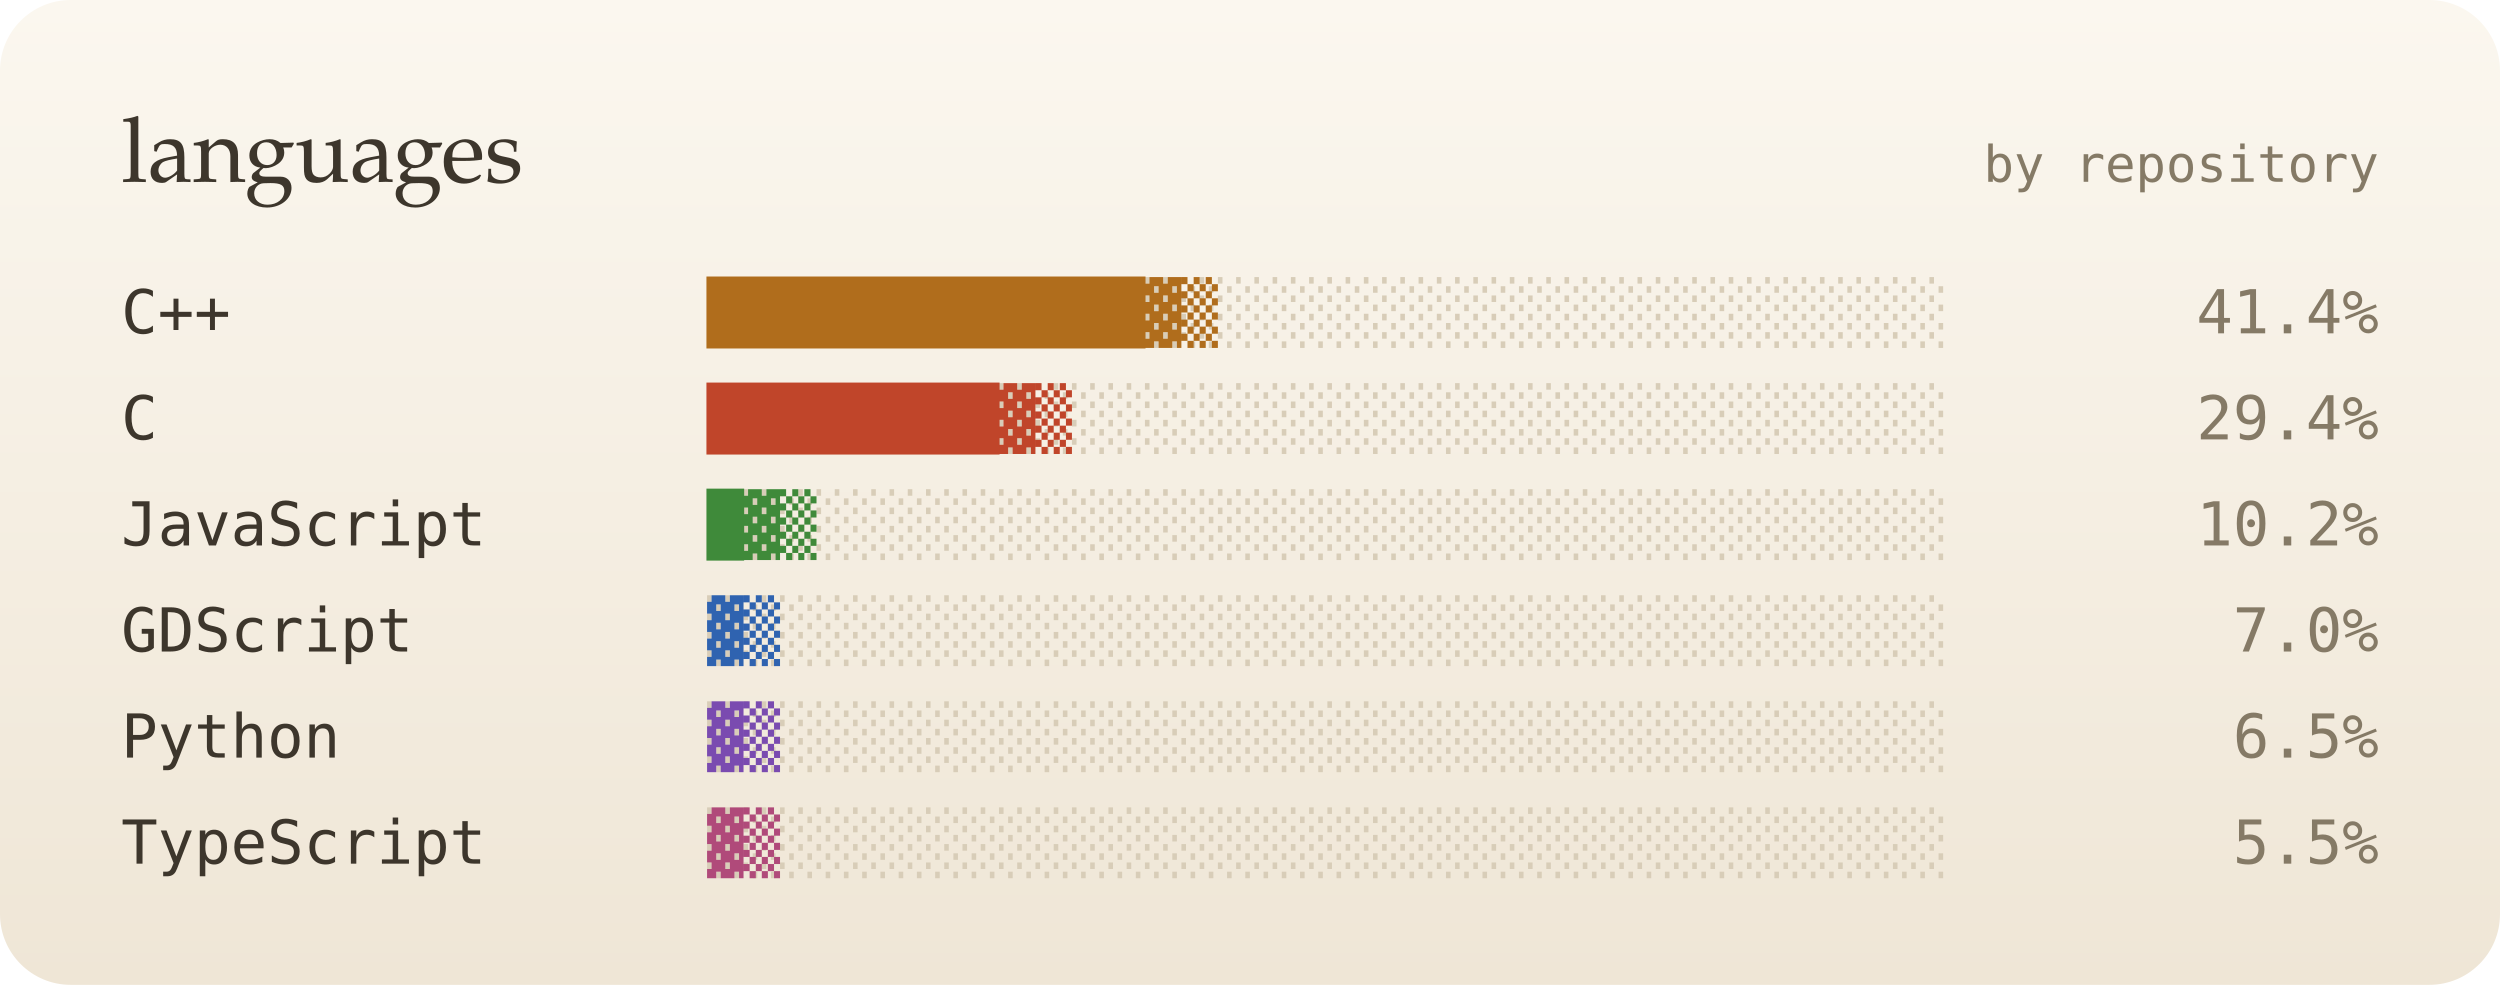
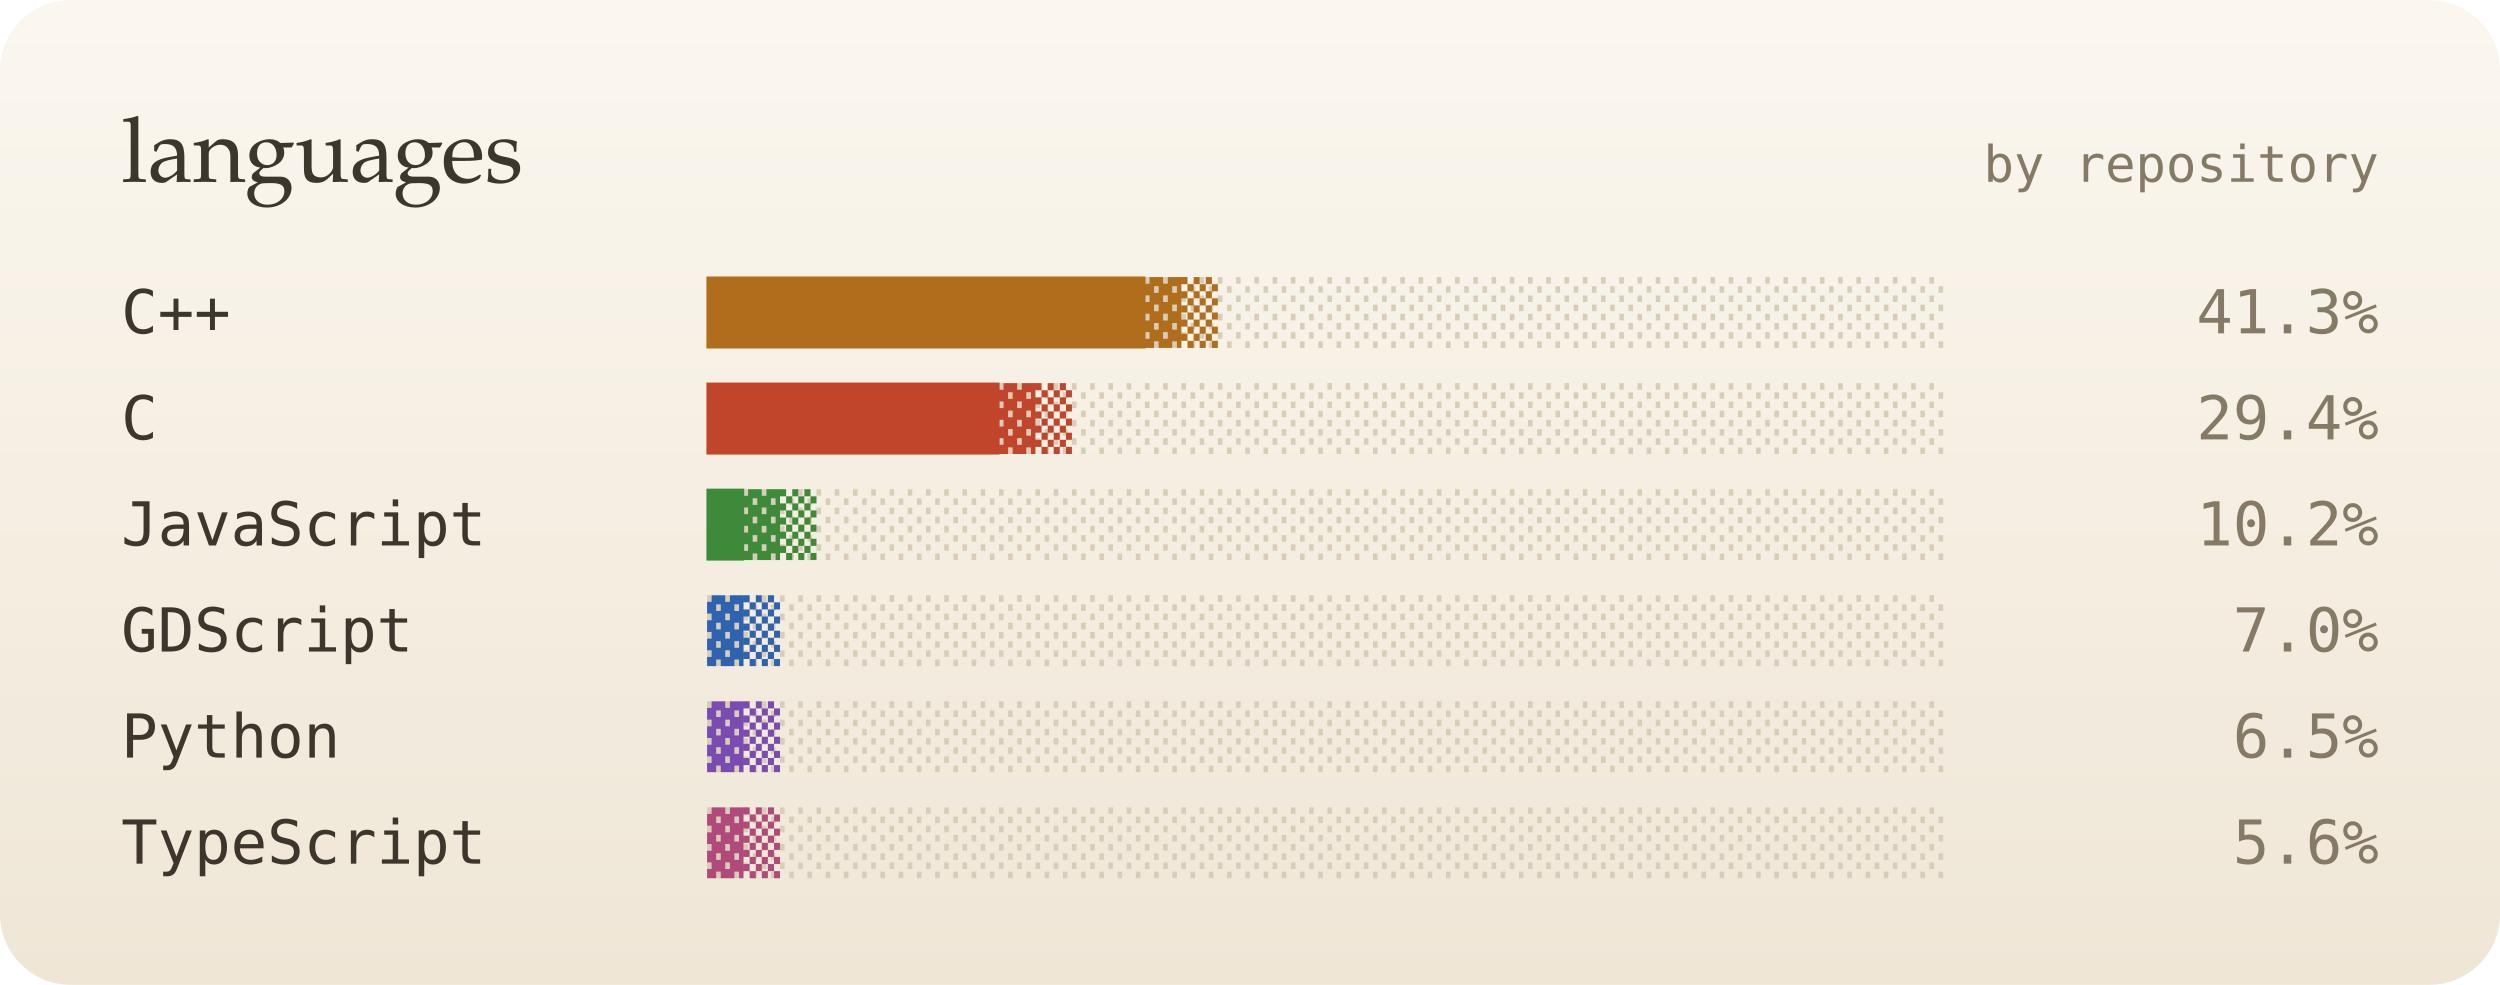
<svg xmlns="http://www.w3.org/2000/svg" viewBox="0 0 495 195" width="495" height="195" role="img" aria-label="top languages">
  <defs>
    <linearGradient id="bg" x1="0" y1="0" x2="0" y2="1">
      <stop offset="0" stop-color="#fbf7ef" />
      <stop offset="1" stop-color="#efe6d6" />
    </linearGradient>
    <filter id="soft" x="-200%" y="-200%" width="500%" height="500%">
      <feGaussianBlur stdDeviation="1.4" result="b" />
      <feMerge>
        <feMergeNode in="b" />
        <feMergeNode in="SourceGraphic" />
      </feMerge>
    </filter>
    <filter id="blur" x="-50%" y="-50%" width="200%" height="200%">
      <feGaussianBlur stdDeviation="8" />
    </filter>
    <linearGradient id="glint" x1="0" x2="1">
      <stop offset="0" stop-color="#fff" stop-opacity="0" />
      <stop offset=".5" stop-color="#fff" stop-opacity=".55" />
      <stop offset="1" stop-color="#fff" stop-opacity="0" />
    </linearGradient>
  </defs>
  <style>
  text { font-family: "JetBrains Mono","SF Mono",Menlo,Consolas,"DejaVu Sans Mono",monospace; }
  .serif { font-family: "Iowan Old Style",Palatino,Georgia,serif; }
  
  .glint { animation: glint 4.5s ease-in-out infinite; opacity: 0; }
  @keyframes glint { 0% { transform: translateX(0); opacity: 0; } 10% { opacity: .9; } 55% { transform: translateX(252px); opacity: .9; } 65%,100% { transform: translateX(252px); opacity: 0; } }
  @media (prefers-reduced-motion: reduce) { * { animation: none !important; } }
</style>
  <rect width="495" height="195" rx="14" fill="url(#bg)" />
  <text x="24" y="36" class="serif" font-size="18" fill="#3d362c">languages</text>
  <text x="471" y="36" font-size="10" fill="#857a66" text-anchor="end">by repository</text>
  <text x="24" y="66" font-size="12" fill="#3d362c">C++</text>
  <text x="140" y="66" font-size="12" fill="#d8cdb8">░░░░░░░░░░░░░░░░░░░░░░░░░░░░░░░░░░</text>
  <text x="140" y="66" font-size="12" fill="#b06d1c">████████████▓▒</text>
  <rect class="glint" x="140" y="56" width="18" height="12" fill="url(#glint)" style="animation-delay:0s" />
-   <text x="471" y="66" font-size="12" fill="#857a66" text-anchor="end">41.4%</text>
+   <text x="471" y="66" font-size="12" fill="#857a66" text-anchor="end">41.3%</text>
  <text x="24" y="87" font-size="12" fill="#3d362c">C</text>
  <text x="140" y="87" font-size="12" fill="#d8cdb8">░░░░░░░░░░░░░░░░░░░░░░░░░░░░░░░░░░</text>
  <text x="140" y="87" font-size="12" fill="#c0452a">████████▓▒</text>
  <rect class="glint" x="140" y="77" width="18" height="12" fill="url(#glint)" style="animation-delay:0.4s" />
  <text x="471" y="87" font-size="12" fill="#857a66" text-anchor="end">29.4%</text>
  <text x="24" y="108" font-size="12" fill="#3d362c">JavaScript</text>
  <text x="140" y="108" font-size="12" fill="#d8cdb8">░░░░░░░░░░░░░░░░░░░░░░░░░░░░░░░░░░</text>
  <text x="140" y="108" font-size="12" fill="#3f8a3a">█▓▒</text>
  <rect class="glint" x="140" y="98" width="18" height="12" fill="url(#glint)" style="animation-delay:0.7s" />
  <text x="471" y="108" font-size="12" fill="#857a66" text-anchor="end">10.2%</text>
  <text x="24" y="129" font-size="12" fill="#3d362c">GDScript</text>
  <text x="140" y="129" font-size="12" fill="#d8cdb8">░░░░░░░░░░░░░░░░░░░░░░░░░░░░░░░░░░</text>
  <text x="140" y="129" font-size="12" fill="#2f63b0">▓▒</text>
  <rect class="glint" x="140" y="119" width="18" height="12" fill="url(#glint)" style="animation-delay:1s" />
  <text x="471" y="129" font-size="12" fill="#857a66" text-anchor="end">7.0%</text>
  <text x="24" y="150" font-size="12" fill="#3d362c">Python</text>
  <text x="140" y="150" font-size="12" fill="#d8cdb8">░░░░░░░░░░░░░░░░░░░░░░░░░░░░░░░░░░</text>
  <text x="140" y="150" font-size="12" fill="#7a4bb0">▓▒</text>
  <rect class="glint" x="140" y="140" width="18" height="12" fill="url(#glint)" style="animation-delay:1.4s" />
  <text x="471" y="150" font-size="12" fill="#857a66" text-anchor="end">6.5%</text>
  <text x="24" y="171" font-size="12" fill="#3d362c">TypeScript</text>
  <text x="140" y="171" font-size="12" fill="#d8cdb8">░░░░░░░░░░░░░░░░░░░░░░░░░░░░░░░░░░</text>
  <text x="140" y="171" font-size="12" fill="#b04a7a">▓▒</text>
  <rect class="glint" x="140" y="161" width="18" height="12" fill="url(#glint)" style="animation-delay:1.8s" />
-   <text x="471" y="171" font-size="12" fill="#857a66" text-anchor="end">5.5%</text>
+   <text x="471" y="171" font-size="12" fill="#857a66" text-anchor="end">5.6%</text>
</svg>
